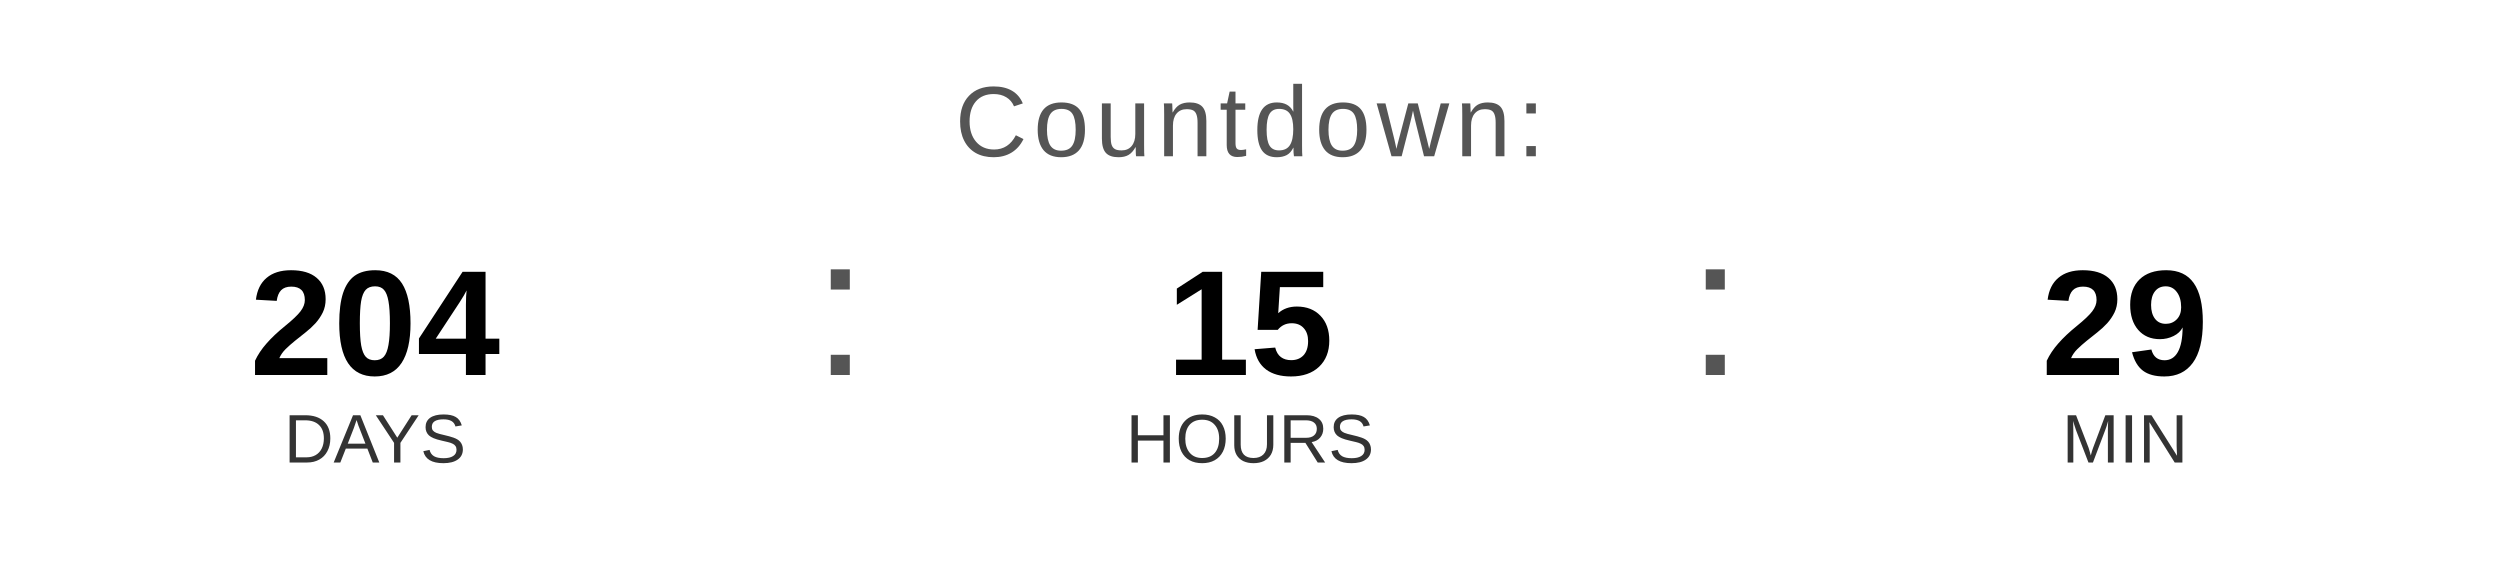
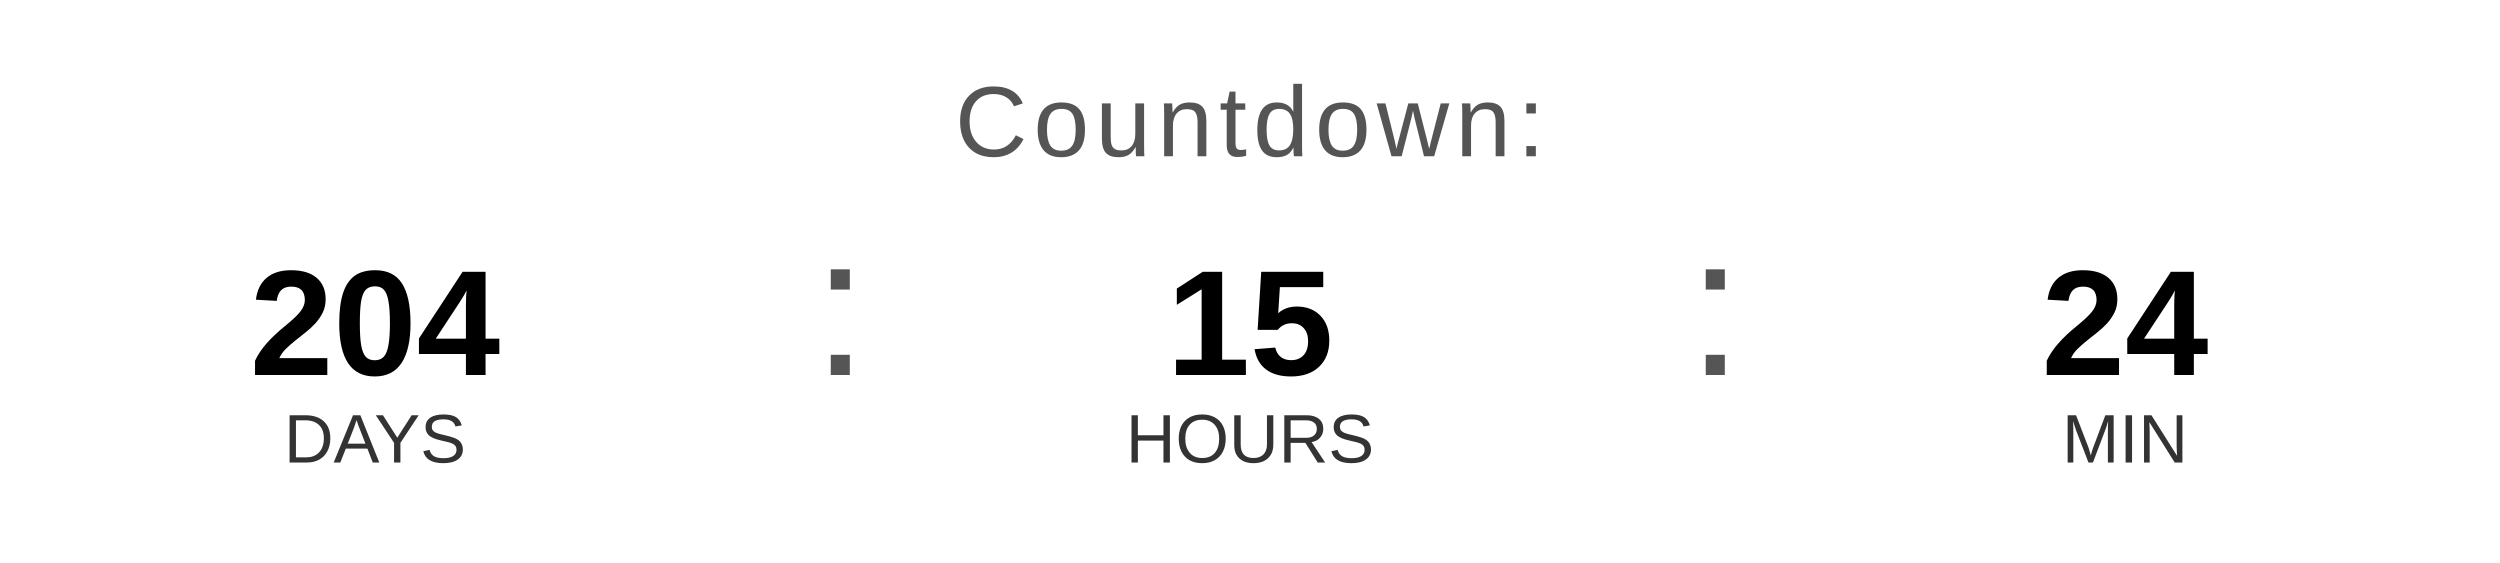
<svg xmlns="http://www.w3.org/2000/svg" width="400" height="90" viewBox="0 0 400 90">
  <text x="200" y="25" font-family="Arial, Helvetica, sans-serif" font-size="16" fill="#555555" text-anchor="middle" letter-spacing="1">
    Countdown:
  </text>
  <text x="60" y="60" font-family="Arial, Helvetica, sans-serif" font-size="24" font-weight="bold" fill="#000000" text-anchor="middle">204</text>
  <text x="60" y="74" font-family="Arial, Helvetica, sans-serif" font-size="11" fill="#333333" text-anchor="middle">DAYS</text>
  <text x="130" y="60" font-family="Arial, sans-serif" font-size="32" fill="#555555">:</text>
  <text x="200" y="60" font-family="Arial, Helvetica, sans-serif" font-size="24" font-weight="bold" fill="#000000" text-anchor="middle">15</text>
  <text x="200" y="74" font-family="Arial, Helvetica, sans-serif" font-size="11" fill="#333333" text-anchor="middle">HOURS</text>
  <text x="270" y="60" font-family="Arial, sans-serif" font-size="32" fill="#555555">:</text>
-   <text x="340" y="60" font-family="Arial, Helvetica, sans-serif" font-size="24" font-weight="bold" fill="#000000" text-anchor="middle">29</text>
+   <text x="340" y="60" font-family="Arial, Helvetica, sans-serif" font-size="24" font-weight="bold" fill="#000000" text-anchor="middle">24</text>
  <text x="340" y="74" font-family="Arial, Helvetica, sans-serif" font-size="11" fill="#333333" text-anchor="middle">MIN</text>
</svg>
